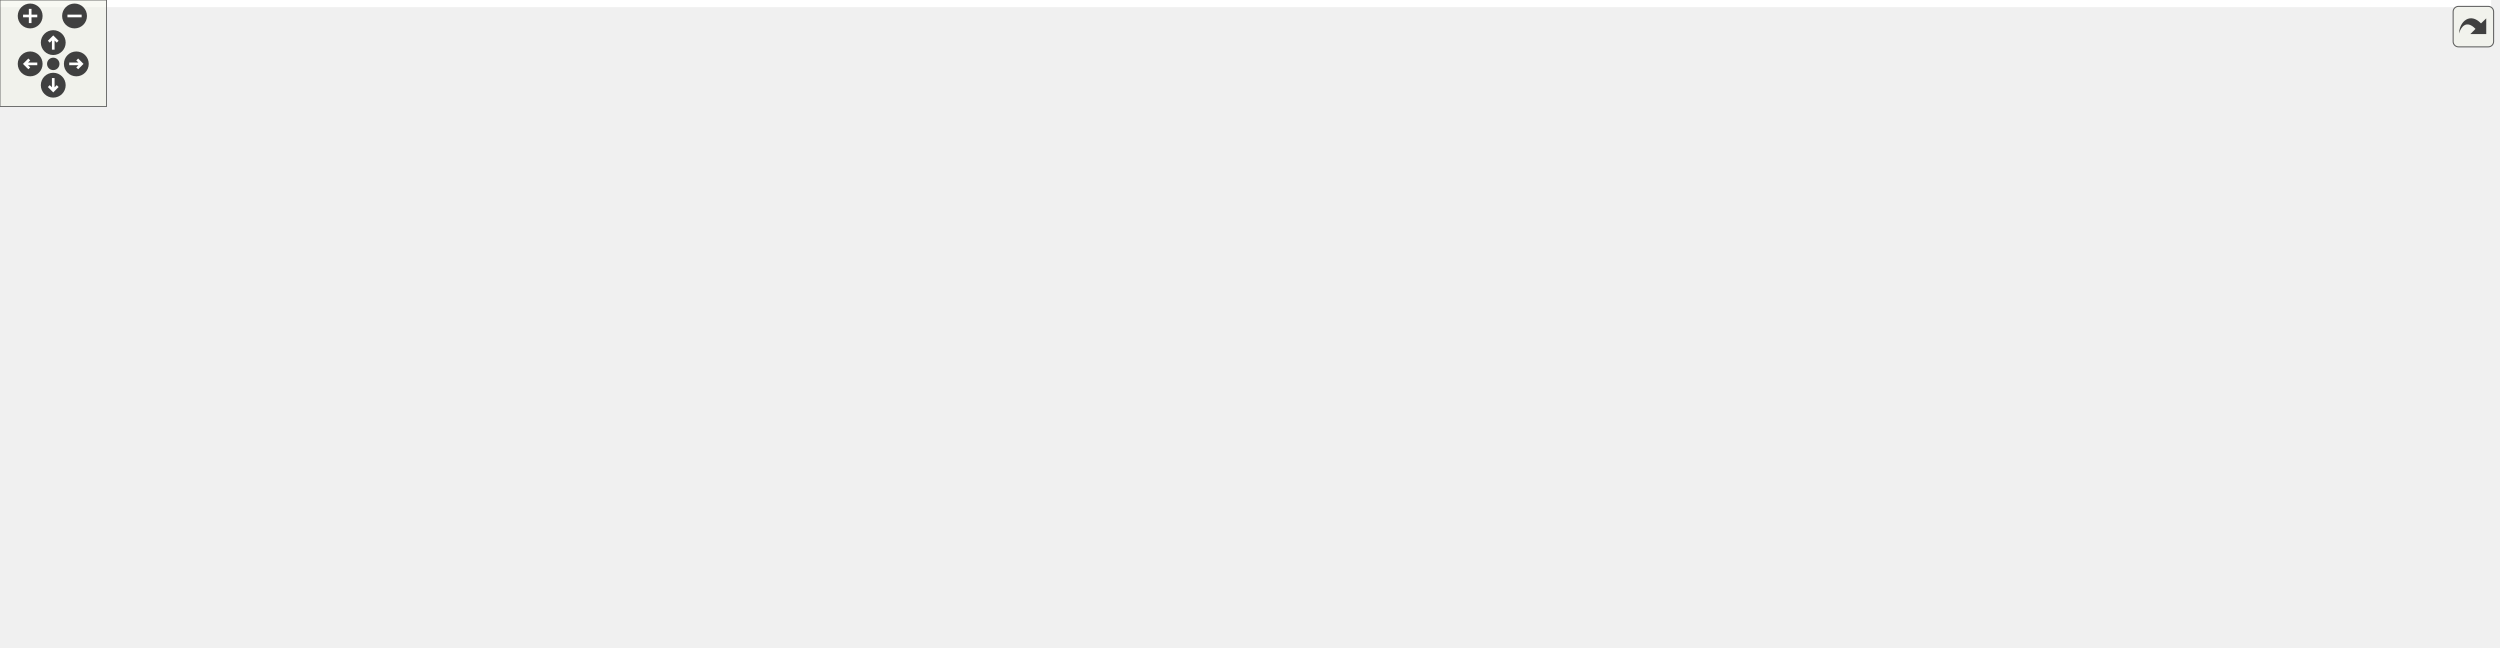
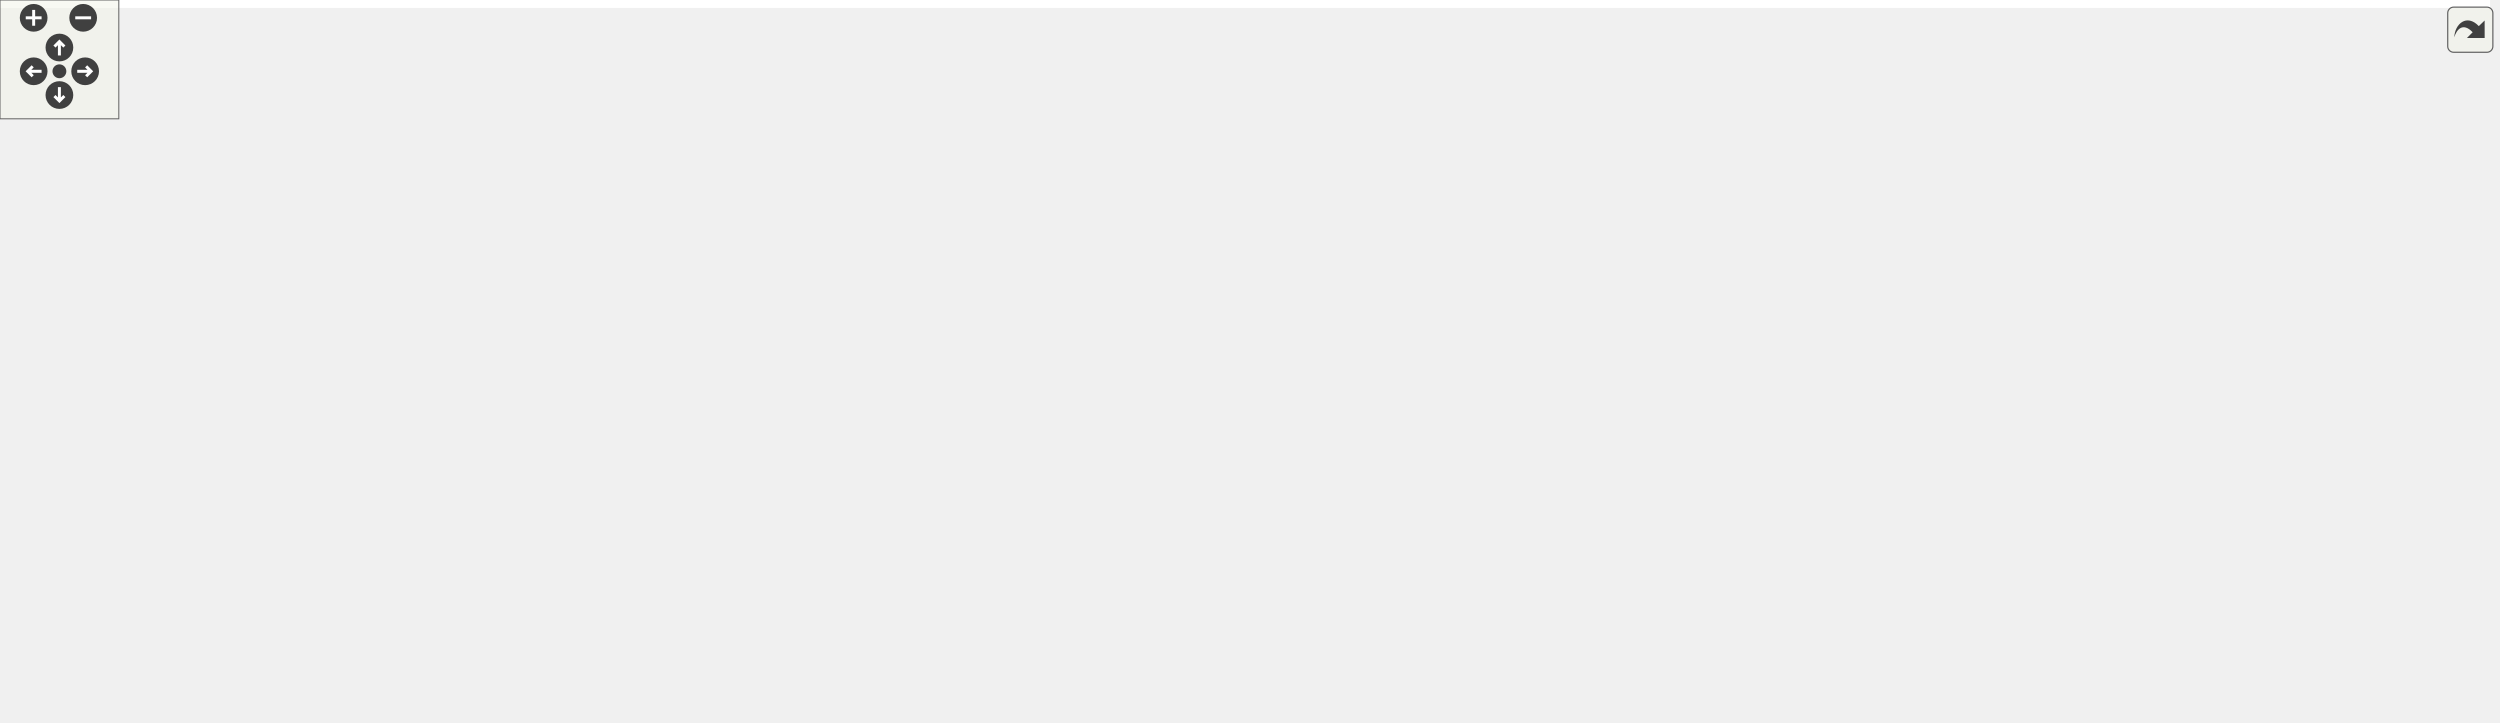
<svg xmlns="http://www.w3.org/2000/svg" xmlns:xlink="http://www.w3.org/1999/xlink" id="main" version="1.1" xml:space="preserve">
  <style type="text/css">
.edge:hover path { stroke: red; }
.edge:hover polygon { stroke: red; fill: red; }
</style>
  <defs>
    <circle id="rim" cx="0" cy="0" r="7" />
    <circle id="rim2" cx="0" cy="0" r="3.5" />
    <g id="zoomPlus">
      <use xlink:href="#rim" fill="#404040">
        <set attributeName="fill" to="#808080" begin="zoomplus.mouseover" end="zoomplus.mouseout" />
      </use>
      <path d="M-4,0h8M0,-4v8" fill="none" stroke="white" stroke-width="1.5" pointer-events="none" />
    </g>
    <g id="zoomMin">
      <use xlink:href="#rim" fill="#404040">
        <set attributeName="fill" to="#808080" begin="zoomminus.mouseover" end="zoomminus.mouseout" />
      </use>
      <path d="M-4,0h8" fill="none" stroke="white" stroke-width="1.5" pointer-events="none" />
    </g>
    <g id="dirArrow">
      <path fill="none" stroke="white" stroke-width="1.5" d="M0,-3.0v7 M-2.5,-0.5L0,-3.0L2.5,-0.5" />
    </g>
    <g id="resetDef">
      <use xlink:href="#rim2" fill="#404040">
        <set attributeName="fill" to="#808080" begin="reset.mouseover" end="reset.mouseout" />
      </use>
    </g>
  </defs>
  <svg id="graph" class="graph">
    <g id="viewport">
-       <polygon fill="white" stroke="transparent" points="-4,4 -4,-304 1403.5,-304 1403.5,4 -4,4" />
+       <polygon fill="white" stroke="transparent" points="-4,4 -4,-304 1257.5,-304 1257.5,4 -4,4" />
      <g id="node1" class="node">
        <g id="a_node1">
          <a xlink:title="This file contains the definition of the class Buttonwrapsizer that allows to select arbitrary unicod...">
-             <polygon fill="#bfbfbf" stroke="black" points="582,-280.5 582,-299.5 750,-299.5 750,-280.5 582,-280.5" />
-             <text text-anchor="middle" x="666" y="-287.5" font-family="Helvetica,sans-Serif" font-size="10.00">src/sidebars/ButtonWrapSizer.h</text>
+             <polygon fill="#bfbfbf" stroke="black" points="587.5,-280.5 587.5,-299.5 755.5,-299.5 755.5,-280.5 587.5,-280.5" />
+             <text text-anchor="middle" x="671.5" y="-287.5" font-family="Helvetica,sans-Serif" font-size="10.00">src/sidebars/ButtonWrapSizer.h</text>
          </a>
        </g>
      </g>
      <g id="node2" class="node">
        <g id="a_node2">
-           <a xlink:href="DrawSidebar_8h.html" target="_top" xlink:title="This file declares the class StatSidebar, that provides some statistics buttons.">
-             <polygon fill="white" stroke="black" points="227.5,-224.5 227.5,-243.5 376.5,-243.5 376.5,-224.5 227.5,-224.5" />
-             <text text-anchor="middle" x="302" y="-231.5" font-family="Helvetica,sans-Serif" font-size="10.00">src/sidebars/DrawSidebar.h</text>
+           <a xlink:href="ButtonWrapSizer_8cpp.html" target="_top" xlink:title="This file defines the class CharacterButton.">
+             <polygon fill="white" stroke="black" points="0,-224.5 0,-243.5 179,-243.5 179,-224.5 0,-224.5" />
+             <text text-anchor="middle" x="89.5" y="-231.5" font-family="Helvetica,sans-Serif" font-size="10.00">src/sidebars/ButtonWrapSizer.cpp</text>
          </a>
        </g>
      </g>
      <g id="edge1" class="edge">
-         <path fill="none" stroke="midnightblue" d="M598.03,-278.92C529.26,-268.71 424.13,-253.12 359.41,-243.52" />
-         <polygon fill="midnightblue" stroke="midnightblue" points="597.92,-282.44 608.32,-280.44 598.95,-275.51 597.92,-282.44" />
+         <path fill="none" stroke="midnightblue" d="M577.42,-280.27C467.56,-270.08 287.17,-253.34 179.22,-243.32" />
+         <polygon fill="midnightblue" stroke="midnightblue" points="577.21,-283.77 587.49,-281.21 577.86,-276.8 577.21,-283.77" />
+       </g>
+       <g id="node3" class="node">
+         <g id="a_node3">
+           <a xlink:href="FormatSidebar_8cpp.html" target="_top" xlink:title="This file defines the class FormatSidebar.">
+             <polygon fill="white" stroke="black" points="197,-224.5 197,-243.5 366,-243.5 366,-224.5 197,-224.5" />
+             <text text-anchor="middle" x="281.5" y="-231.5" font-family="Helvetica,sans-Serif" font-size="10.00">src/sidebars/FormatSidebar.cpp</text>
+           </a>
+         </g>
+       </g>
+       <g id="edge2" class="edge">
+         <path fill="none" stroke="midnightblue" d="M599.58,-279.04C525.92,-268.84 412.63,-253.16 343.01,-243.52" />
+         <polygon fill="midnightblue" stroke="midnightblue" points="599.32,-282.54 609.7,-280.44 600.28,-275.6 599.32,-282.54" />
      </g>
      <g id="node4" class="node">
        <g id="a_node4">
+           <a xlink:href="DrawSidebar_8h.html" target="_top" xlink:title="This file declares the class StatSidebar, that provides some statistics buttons.">
+             <polygon fill="white" stroke="black" points="384,-224.5 384,-243.5 533,-243.5 533,-224.5 384,-224.5" />
+             <text text-anchor="middle" x="458.5" y="-231.5" font-family="Helvetica,sans-Serif" font-size="10.00">src/sidebars/DrawSidebar.h</text>
+           </a>
+         </g>
+       </g>
+       <g id="edge3" class="edge">
+         <path fill="none" stroke="midnightblue" d="M627.95,-277.96C587.72,-267.76 528.8,-252.82 492.09,-243.52" />
+         <polygon fill="midnightblue" stroke="midnightblue" points="627.2,-281.38 637.75,-280.44 628.92,-274.59 627.2,-281.38" />
+       </g>
+       <g id="node6" class="node">
+         <g id="a_node6">
          <a xlink:href="wxMaximaFrame_8h.html" target="_top" xlink:title="This file declares the class wxMaximaFrame.">
-             <polygon fill="white" stroke="black" points="278,-168.5 278,-187.5 406,-187.5 406,-168.5 278,-168.5" />
-             <text text-anchor="middle" x="342" y="-175.5" font-family="Helvetica,sans-Serif" font-size="10.00">src/wxMaximaFrame.h</text>
+             <polygon fill="white" stroke="black" points="432.5,-168.5 432.5,-187.5 560.5,-187.5 560.5,-168.5 432.5,-168.5" />
+             <text text-anchor="middle" x="496.5" y="-175.5" font-family="Helvetica,sans-Serif" font-size="10.00">src/wxMaximaFrame.h</text>
          </a>
        </g>
      </g>
      <g id="edge32" class="edge">
-         <path fill="none" stroke="midnightblue" d="M571.88,-282.44C525.42,-276.54 469.51,-265.31 423,-244 392.51,-230.03 363.57,-202.05 350.02,-187.79" />
-         <polygon fill="midnightblue" stroke="midnightblue" points="571.6,-285.93 581.94,-283.66 572.44,-278.98 571.6,-285.93" />
+         <path fill="none" stroke="midnightblue" d="M642.11,-276.28C623.89,-267.96 600.26,-256.36 580.5,-244 552.05,-226.2 521.59,-200.86 506.37,-187.69" />
+         <polygon fill="midnightblue" stroke="midnightblue" points="640.81,-279.53 651.36,-280.44 643.68,-273.15 640.81,-279.53" />
+       </g>
+       <g id="node13" class="node">
+         <g id="a_node13">
+           <a xlink:href="GreekSidebar_8cpp.html" target="_top" xlink:title="This file defines the class GreekSidebar.">
+             <polygon fill="white" stroke="black" points="700.5,-112.5 700.5,-131.5 864.5,-131.5 864.5,-112.5 700.5,-112.5" />
+             <text text-anchor="middle" x="782.5" y="-119.5" font-family="Helvetica,sans-Serif" font-size="10.00">src/sidebars/GreekSidebar.cpp</text>
+           </a>
+         </g>
+       </g>
+       <g id="edge24" class="edge">
+         <path fill="none" stroke="midnightblue" d="M716.36,-276.92C733.66,-270.04 752.01,-259.57 763.5,-244 789.26,-209.1 786.03,-152.98 783.66,-131.63" />
+         <polygon fill="midnightblue" stroke="midnightblue" points="715.09,-273.66 706.9,-280.39 717.5,-280.23 715.09,-273.66" />
+       </g>
+       <g id="node17" class="node">
+         <g id="a_node17">
+           <a xlink:href="GreekSidebar_8h.html" target="_top" xlink:title="This file declares the class wxMaximaFrame.">
+             <polygon fill="white" stroke="black" points="810.5,-168.5 810.5,-187.5 962.5,-187.5 962.5,-168.5 810.5,-168.5" />
+             <text text-anchor="middle" x="886.5" y="-175.5" font-family="Helvetica,sans-Serif" font-size="10.00">src/sidebars/GreekSidebar.h</text>
+           </a>
+         </g>
+       </g>
+       <g id="edge21" class="edge">
+         <path fill="none" stroke="midnightblue" d="M712.46,-277.45C737.48,-269.62 769.7,-258.14 796.5,-244 827.87,-227.45 860.64,-201.11 876.59,-187.61" />
+         <polygon fill="midnightblue" stroke="midnightblue" points="711.11,-274.2 702.57,-280.47 713.15,-280.9 711.11,-274.2" />
+       </g>
+       <g id="node18" class="node">
+         <g id="a_node18">
+           <a xlink:href="StatSidebar_8cpp.html" target="_top" xlink:title="This file defines the class StatSidebar.">
+             <polygon fill="white" stroke="black" points="1099.5,-224.5 1099.5,-243.5 1253.5,-243.5 1253.5,-224.5 1099.5,-224.5" />
+             <text text-anchor="middle" x="1176.5" y="-231.5" font-family="Helvetica,sans-Serif" font-size="10.00">src/sidebars/StatSidebar.cpp</text>
+           </a>
+         </g>
+       </g>
+       <g id="edge25" class="edge">
+         <path fill="none" stroke="midnightblue" d="M761.23,-279.4C857.33,-269.13 1008.25,-252.99 1099.25,-243.26" />
+         <polygon fill="midnightblue" stroke="midnightblue" points="760.81,-275.93 751.24,-280.47 761.56,-282.89 760.81,-275.93" />
+       </g>
+       <g id="node19" class="node">
+         <g id="a_node19">
+           <a xlink:href="MathSidebar_8h.html" target="_top" xlink:title="This file declares the class wxMaximaFrame.">
+             <polygon fill="white" stroke="black" points="933.5,-224.5 933.5,-243.5 1081.5,-243.5 1081.5,-224.5 933.5,-224.5" />
+             <text text-anchor="middle" x="1007.5" y="-231.5" font-family="Helvetica,sans-Serif" font-size="10.00">src/sidebars/MathSidebar.h</text>
+           </a>
+         </g>
+       </g>
+       <g id="edge26" class="edge">
+         <path fill="none" stroke="midnightblue" d="M734.63,-278.85C798.12,-268.65 894.89,-253.1 954.51,-243.52" />
+         <polygon fill="midnightblue" stroke="midnightblue" points="734.06,-275.4 724.74,-280.44 735.17,-282.31 734.06,-275.4" />
+       </g>
+       <g id="node21" class="node">
+         <g id="a_node21">
+           <a xlink:href="SymbolsSidebar_8h.html" target="_top" xlink:title="This file declares the class wxMaximaFrame.">
+             <polygon fill="white" stroke="black" points="589,-224.5 589,-243.5 754,-243.5 754,-224.5 589,-224.5" />
+             <text text-anchor="middle" x="671.5" y="-231.5" font-family="Helvetica,sans-Serif" font-size="10.00">src/sidebars/SymbolsSidebar.h</text>
+           </a>
+         </g>
+       </g>
+       <g id="edge29" class="edge">
+         <path fill="none" stroke="midnightblue" d="M671.5,-269.8C671.5,-260.91 671.5,-250.78 671.5,-243.75" />
+         <polygon fill="midnightblue" stroke="midnightblue" points="668,-270.08 671.5,-280.08 675,-270.08 668,-270.08" />
+       </g>
+       <g id="node5" class="node">
+         <g id="a_node5">
+           <a xlink:href="DrawSidebar_8cpp.html" target="_top" xlink:title="This file defines the class StatSidebar.">
+             <polygon fill="white" stroke="black" points="254.5,-168.5 254.5,-187.5 414.5,-187.5 414.5,-168.5 254.5,-168.5" />
+             <text text-anchor="middle" x="334.5" y="-175.5" font-family="Helvetica,sans-Serif" font-size="10.00">src/sidebars/DrawSidebar.cpp</text>
+           </a>
+         </g>
+       </g>
+       <g id="edge4" class="edge">
+         <path fill="none" stroke="midnightblue" d="M429.49,-220.37C406.27,-210.26 374.34,-196.35 354.06,-187.52" />
+         <polygon fill="midnightblue" stroke="midnightblue" points="428.29,-223.66 438.85,-224.44 431.08,-217.24 428.29,-223.66" />
+       </g>
+       <g id="edge5" class="edge">
+         <path fill="none" stroke="midnightblue" d="M470.56,-215.86C477.14,-206.5 485.01,-195.33 490.34,-187.75" />
+         <polygon fill="midnightblue" stroke="midnightblue" points="467.67,-213.89 464.77,-224.08 473.39,-217.92 467.67,-213.89" />
+       </g>
+       <g id="node7" class="node">
+         <g id="a_node7">
+           <a xlink:href="AutocompletePopup_8cpp.html" target="_top" xlink:title="This file defines the class AutocompletePopup.">
+             <polygon fill="white" stroke="black" points="530.5,-112.5 530.5,-131.5 682.5,-131.5 682.5,-112.5 530.5,-112.5" />
+             <text text-anchor="middle" x="606.5" y="-119.5" font-family="Helvetica,sans-Serif" font-size="10.00">src/AutocompletePopup.cpp</text>
+           </a>
+         </g>
+       </g>
+       <g id="edge6" class="edge">
+         <path fill="none" stroke="midnightblue" d="M523.26,-163.86C543.66,-153.85 571.17,-140.35 588.87,-131.65" />
+         <polygon fill="midnightblue" stroke="midnightblue" points="521.61,-160.78 514.17,-168.32 524.69,-167.06 521.61,-160.78" />
+       </g>
+       <g id="node8" class="node">
+         <g id="a_node8">
+           <a xlink:href="EditorCell_8cpp.html" target="_top" xlink:title="This file defines the class EditorCell.">
+             <polygon fill="white" stroke="black" points="177,-56.5 177,-75.5 304,-75.5 304,-56.5 177,-56.5" />
+             <text text-anchor="middle" x="240.5" y="-63.5" font-family="Helvetica,sans-Serif" font-size="10.00">src/cells/EditorCell.cpp</text>
+           </a>
+         </g>
+       </g>
+       <g id="edge7" class="edge">
+         <path fill="none" stroke="midnightblue" d="M453.08,-165.82C424.51,-157.84 386.61,-146.05 354.5,-132 316.1,-115.19 274.01,-88.97 253.37,-75.54" />
+         <polygon fill="midnightblue" stroke="midnightblue" points="452.21,-169.21 462.78,-168.48 454.06,-162.46 452.21,-169.21" />
+       </g>
+       <g id="node9" class="node">
+         <g id="a_node9">
+           <a xlink:href="main_8h.html" target="_top" xlink:title="This file declares the class wxMaxima that contains most of the program's logic.">
+             <polygon fill="white" stroke="black" points="322.5,-56.5 322.5,-75.5 390.5,-75.5 390.5,-56.5 322.5,-56.5" />
+             <text text-anchor="middle" x="356.5" y="-63.5" font-family="Helvetica,sans-Serif" font-size="10.00">src/main.h</text>
+           </a>
+         </g>
+       </g>
+       <g id="edge8" class="edge">
+         <path fill="none" stroke="midnightblue" d="M422.51,-165.68C401.98,-159.06 381.51,-148.58 367.5,-132 353.91,-115.91 354.17,-89.37 355.4,-75.71" />
+         <polygon fill="midnightblue" stroke="midnightblue" points="421.66,-169.08 432.25,-168.54 423.64,-162.36 421.66,-169.08" />
+       </g>
+       <g id="edge12" class="edge">
+         <path fill="none" stroke="midnightblue" d="M551.91,-166.54C605.97,-156.33 687.17,-141 737.39,-131.52" />
+         <polygon fill="midnightblue" stroke="midnightblue" points="550.99,-163.15 541.82,-168.44 552.29,-170.03 550.99,-163.15" />
+       </g>
+       <g id="node14" class="node">
+         <g id="a_node14">
+           <a xlink:href="Worksheet_8cpp.html" target="_top" xlink:title="This file defines the class Worksheet.">
+             <polygon fill="white" stroke="black" points="484.5,-56.5 484.5,-75.5 590.5,-75.5 590.5,-56.5 484.5,-56.5" />
+             <text text-anchor="middle" x="537.5" y="-63.5" font-family="Helvetica,sans-Serif" font-size="10.00">src/Worksheet.cpp</text>
+           </a>
+         </g>
+       </g>
+       <g id="edge13" class="edge">
+         <path fill="none" stroke="midnightblue" d="M503.21,-159C512.16,-135 527.63,-93.47 534.3,-75.59" />
+         <polygon fill="midnightblue" stroke="midnightblue" points="499.93,-157.78 499.72,-168.37 506.49,-160.22 499.93,-157.78" />
+       </g>
+       <g id="node15" class="node">
+         <g id="a_node15">
+           <a xlink:href="wxMaxima_8h.html" target="_top" xlink:title="This file declares the class wxMaxima that contains most of the program's logic.">
+             <polygon fill="white" stroke="black" points="377,-112.5 377,-131.5 474,-131.5 474,-112.5 377,-112.5" />
+             <text text-anchor="middle" x="425.5" y="-119.5" font-family="Helvetica,sans-Serif" font-size="10.00">src/wxMaxima.h</text>
+           </a>
+         </g>
+       </g>
+       <g id="edge14" class="edge">
+         <path fill="none" stroke="midnightblue" d="M476.91,-162.1C464.13,-152.38 447.89,-140.03 437.11,-131.83" />
+         <polygon fill="midnightblue" stroke="midnightblue" points="475.01,-165.06 485.09,-168.32 479.25,-159.48 475.01,-165.06" />
+       </g>
+       <g id="node16" class="node">
+         <g id="a_node16">
+           <a xlink:href="wxMaximaFrame_8cpp.html" target="_top" xlink:title="This file defines the class wxMaximaFrame.">
+             <polygon fill="white" stroke="black" points="883,-112.5 883,-131.5 1022,-131.5 1022,-112.5 883,-112.5" />
+             <text text-anchor="middle" x="952.5" y="-119.5" font-family="Helvetica,sans-Serif" font-size="10.00">src/wxMaximaFrame.cpp</text>
+           </a>
+         </g>
+       </g>
+       <g id="edge20" class="edge">
+         <path fill="none" stroke="midnightblue" d="M570.67,-167.86C686.17,-153.98 808.37,-139.71 882.95,-131.05" />
+         <polygon fill="midnightblue" stroke="midnightblue" points="570.1,-164.41 560.59,-169.08 570.94,-171.36 570.1,-164.41" />
+       </g>
+       <g id="node10" class="node">
+         <g id="a_node10">
+           <a xlink:href="main_8cpp.html" target="_top" xlink:title="The file that defines the starting point of the program.">
+             <polygon fill="white" stroke="black" points="429,-0.5 429,-19.5 508,-19.5 508,-0.5 429,-0.5" />
+             <text text-anchor="middle" x="468.5" y="-7.5" font-family="Helvetica,sans-Serif" font-size="10.00">src/main.cpp</text>
+           </a>
+         </g>
+       </g>
+       <g id="edge9" class="edge">
+         <path fill="none" stroke="midnightblue" d="M383.75,-51.86C404.52,-41.85 432.52,-28.35 450.55,-19.65" />
+         <polygon fill="midnightblue" stroke="midnightblue" points="381.98,-48.83 374.49,-56.32 385.02,-55.13 381.98,-48.83" />
      </g>
      <g id="node11" class="node">
        <g id="a_node11">
-           <a xlink:href="GreekSidebar_8cpp.html" target="_top" xlink:title="This file defines the class GreekSidebar.">
-             <polygon fill="white" stroke="black" points="546,-112.5 546,-131.5 710,-131.5 710,-112.5 546,-112.5" />
-             <text text-anchor="middle" x="628" y="-119.5" font-family="Helvetica,sans-Serif" font-size="10.00">src/sidebars/GreekSidebar.cpp</text>
-           </a>
-         </g>
+           <a xlink:href="MaximaManual_8cpp.html" target="_top" xlink:title="This file defines the class MaximaManual.">
+             <polygon fill="white" stroke="black" points="154.5,-0.5 154.5,-19.5 284.5,-19.5 284.5,-0.5 154.5,-0.5" />
+             <text text-anchor="middle" x="219.5" y="-7.5" font-family="Helvetica,sans-Serif" font-size="10.00">src/MaximaManual.cpp</text>
+           </a>
+         </g>
+       </g>
+       <g id="edge10" class="edge">
+         <path fill="none" stroke="midnightblue" d="M325.48,-52.77C299.74,-42.63 263.81,-28.47 241.11,-19.52" />
+         <polygon fill="midnightblue" stroke="midnightblue" points="324.21,-56.03 334.79,-56.44 326.77,-49.52 324.21,-56.03" />
+       </g>
+       <g id="node12" class="node">
+         <g id="a_node12">
+           <a xlink:href="wxMaxima_8cpp.html" target="_top" xlink:title="This file defines the contents of the class wxMaxima that contains most of the program's logic.">
+             <polygon fill="white" stroke="black" points="302.5,-0.5 302.5,-19.5 410.5,-19.5 410.5,-0.5 302.5,-0.5" />
+             <text text-anchor="middle" x="356.5" y="-7.5" font-family="Helvetica,sans-Serif" font-size="10.00">src/wxMaxima.cpp</text>
+           </a>
+         </g>
+       </g>
+       <g id="edge11" class="edge">
+         <path fill="none" stroke="midnightblue" d="M356.5,-45.8C356.5,-36.91 356.5,-26.78 356.5,-19.75" />
+         <polygon fill="midnightblue" stroke="midnightblue" points="353,-46.08 356.5,-56.08 360,-46.08 353,-46.08" />
+       </g>
+       <g id="edge15" class="edge">
+         <path fill="none" stroke="midnightblue" d="M386.33,-109.57C351.43,-99.38 301.15,-84.7 269.68,-75.52" />
+         <polygon fill="midnightblue" stroke="midnightblue" points="385.61,-113 396.19,-112.44 387.57,-106.28 385.61,-113" />
+       </g>
+       <g id="edge16" class="edge">
+         <path fill="none" stroke="midnightblue" d="M406.46,-106.1C394.04,-96.38 378.26,-84.03 367.79,-75.83" />
+         <polygon fill="midnightblue" stroke="midnightblue" points="404.38,-108.92 414.41,-112.32 408.7,-103.4 404.38,-108.92" />
+       </g>
+       <g id="edge17" class="edge">
+         <path fill="none" stroke="midnightblue" d="M432.54,-103C441.92,-79 458.15,-37.47 465.14,-19.59" />
+         <polygon fill="midnightblue" stroke="midnightblue" points="429.26,-101.78 428.87,-112.37 435.77,-104.33 429.26,-101.78" />
+       </g>
+       <g id="edge19" class="edge">
+         <path fill="none" stroke="midnightblue" d="M420.18,-102.45C415.82,-88.93 408.84,-70.52 399.5,-56 390.38,-41.82 376.41,-28.21 366.88,-19.75" />
+         <polygon fill="midnightblue" stroke="midnightblue" points="416.85,-103.54 423.12,-112.08 423.55,-101.49 416.85,-103.54" />
+       </g>
+       <g id="edge18" class="edge">
+         <path fill="none" stroke="midnightblue" d="M452.75,-107.86C473.52,-97.85 501.52,-84.35 519.55,-75.65" />
+         <polygon fill="midnightblue" stroke="midnightblue" points="450.98,-104.83 443.49,-112.32 454.02,-111.13 450.98,-104.83" />
+       </g>
+       <g id="edge22" class="edge">
+         <path fill="none" stroke="midnightblue" d="M860.67,-163.59C841.44,-153.61 815.76,-140.27 799.17,-131.65" />
+         <polygon fill="midnightblue" stroke="midnightblue" points="859.3,-166.82 869.79,-168.32 862.53,-160.61 859.3,-166.82" />
      </g>
      <g id="edge23" class="edge">
-         <path fill="none" stroke="midnightblue" d="M661.63,-269.93C653.39,-233.92 635.84,-157.23 629.96,-131.57" />
-         <polygon fill="midnightblue" stroke="midnightblue" points="658.31,-271.11 663.96,-280.08 665.14,-269.55 658.31,-271.11" />
-       </g>
-       <g id="node15" class="node">
-         <g id="a_node15">
-           <a xlink:href="ButtonWrapSizer_8cpp.html" target="_top" xlink:title="This file defines the class CharacterButton.">
-             <polygon fill="white" stroke="black" points="860.5,-224.5 860.5,-243.5 1039.5,-243.5 1039.5,-224.5 860.5,-224.5" />
-             <text text-anchor="middle" x="950" y="-231.5" font-family="Helvetica,sans-Serif" font-size="10.00">src/sidebars/ButtonWrapSizer.cpp</text>
-           </a>
-         </g>
-       </g>
-       <g id="edge19" class="edge">
-         <path fill="none" stroke="midnightblue" d="M721.03,-278.54C774.7,-268.33 855.34,-253 905.21,-243.52" />
-         <polygon fill="midnightblue" stroke="midnightblue" points="720.17,-275.14 711,-280.44 721.48,-282.01 720.17,-275.14" />
-       </g>
-       <g id="node16" class="node">
-         <g id="a_node16">
-           <a xlink:href="GreekSidebar_8h.html" target="_top" xlink:title="This file declares the class wxMaximaFrame.">
-             <polygon fill="white" stroke="black" points="656,-168.5 656,-187.5 808,-187.5 808,-168.5 656,-168.5" />
-             <text text-anchor="middle" x="732" y="-175.5" font-family="Helvetica,sans-Serif" font-size="10.00">src/sidebars/GreekSidebar.h</text>
-           </a>
-         </g>
-       </g>
-       <g id="edge20" class="edge">
-         <path fill="none" stroke="midnightblue" d="M668.78,-270.35C671.42,-256.76 676.32,-238.29 685,-224 694.03,-209.13 709.2,-195.87 719.86,-187.66" />
-         <polygon fill="midnightblue" stroke="midnightblue" points="665.29,-269.98 667.06,-280.43 672.19,-271.16 665.29,-269.98" />
-       </g>
-       <g id="node17" class="node">
-         <g id="a_node17">
-           <a xlink:href="MathSidebar_8h.html" target="_top" xlink:title="This file declares the class wxMaximaFrame.">
-             <polygon fill="white" stroke="black" points="694,-224.5 694,-243.5 842,-243.5 842,-224.5 694,-224.5" />
-             <text text-anchor="middle" x="768" y="-231.5" font-family="Helvetica,sans-Serif" font-size="10.00">src/sidebars/MathSidebar.h</text>
-           </a>
-         </g>
-       </g>
-       <g id="edge24" class="edge">
-         <path fill="none" stroke="midnightblue" d="M691.33,-275.59C710.19,-265.61 735.38,-252.27 751.65,-243.65" />
-         <polygon fill="midnightblue" stroke="midnightblue" points="689.59,-272.55 682.39,-280.32 692.86,-278.74 689.59,-272.55" />
-       </g>
-       <g id="node19" class="node">
-         <g id="a_node19">
-           <a xlink:href="StatSidebar_8cpp.html" target="_top" xlink:title="This file defines the class StatSidebar.">
-             <polygon fill="white" stroke="black" points="1058,-224.5 1058,-243.5 1212,-243.5 1212,-224.5 1058,-224.5" />
-             <text text-anchor="middle" x="1135" y="-231.5" font-family="Helvetica,sans-Serif" font-size="10.00">src/sidebars/StatSidebar.cpp</text>
-           </a>
-         </g>
-       </g>
-       <g id="edge27" class="edge">
-         <path fill="none" stroke="midnightblue" d="M750.06,-279.32C838.53,-269.14 976.44,-253.26 1060.95,-243.53" />
-         <polygon fill="midnightblue" stroke="midnightblue" points="749.59,-275.85 740.06,-280.47 750.39,-282.81 749.59,-275.85" />
+         <path fill="none" stroke="midnightblue" d="M905.05,-161.82C916.88,-152.15 931.79,-139.95 941.7,-131.83" />
+         <polygon fill="midnightblue" stroke="midnightblue" points="902.63,-159.28 897.1,-168.32 907.06,-164.7 902.63,-159.28" />
+       </g>
+       <g id="edge28" class="edge">
+         <path fill="none" stroke="midnightblue" d="M1087.26,-222.49C1131.14,-213.31 1172.44,-196.77 1149.5,-168 1133.59,-148.04 1072.13,-136.24 1022.03,-129.76" />
+         <polygon fill="midnightblue" stroke="midnightblue" points="1086.43,-219.09 1077.29,-224.45 1087.78,-225.96 1086.43,-219.09" />
      </g>
      <g id="node20" class="node">
        <g id="a_node20">
-           <a xlink:href="SymbolsSidebar_8h.html" target="_top" xlink:title="This file declares the class wxMaximaFrame.">
-             <polygon fill="white" stroke="black" points="432.5,-224.5 432.5,-243.5 597.5,-243.5 597.5,-224.5 432.5,-224.5" />
-             <text text-anchor="middle" x="515" y="-231.5" font-family="Helvetica,sans-Serif" font-size="10.00">src/sidebars/SymbolsSidebar.h</text>
-           </a>
-         </g>
-       </g>
-       <g id="edge28" class="edge">
-         <path fill="none" stroke="midnightblue" d="M632.55,-277.04C604.14,-266.88 564.06,-252.55 538.81,-243.52" />
-         <polygon fill="midnightblue" stroke="midnightblue" points="631.48,-280.37 642.07,-280.44 633.84,-273.78 631.48,-280.37" />
+           <a xlink:href="MathSidebar_8cpp.html" target="_top" xlink:title="This file defines the class SymbolsSidebar.">
+             <polygon fill="white" stroke="black" points="981,-168.5 981,-187.5 1140,-187.5 1140,-168.5 981,-168.5" />
+             <text text-anchor="middle" x="1060.5" y="-175.5" font-family="Helvetica,sans-Serif" font-size="10.00">src/sidebars/MathSidebar.cpp</text>
+           </a>
+         </g>
+       </g>
+       <g id="edge27" class="edge">
+         <path fill="none" stroke="midnightblue" d="M1023.48,-216.72C1032.82,-207.2 1044.25,-195.56 1051.91,-187.75" />
+         <polygon fill="midnightblue" stroke="midnightblue" points="1020.76,-214.49 1016.25,-224.08 1025.75,-219.4 1020.76,-214.49" />
+       </g>
+       <g id="edge31" class="edge">
+         <path fill="none" stroke="midnightblue" d="M634.03,-221.44C601.03,-211.26 553.74,-196.66 524.1,-187.52" />
+         <polygon fill="midnightblue" stroke="midnightblue" points="633.18,-224.84 643.77,-224.44 635.25,-218.15 633.18,-224.84" />
      </g>
      <g id="node22" class="node">
        <g id="a_node22">
-           <a xlink:href="FormatSidebar_8cpp.html" target="_top" xlink:title="This file defines the class FormatSidebar.">
-             <polygon fill="white" stroke="black" points="1230.5,-224.5 1230.5,-243.5 1399.5,-243.5 1399.5,-224.5 1230.5,-224.5" />
-             <text text-anchor="middle" x="1315" y="-231.5" font-family="Helvetica,sans-Serif" font-size="10.00">src/sidebars/FormatSidebar.cpp</text>
-           </a>
-         </g>
-       </g>
-       <g id="edge31" class="edge">
-         <path fill="none" stroke="midnightblue" d="M760.3,-281.77C870.75,-273.21 1059.22,-258.3 1221,-244 1224.1,-243.73 1227.26,-243.44 1230.45,-243.15" />
-         <polygon fill="midnightblue" stroke="midnightblue" points="759.88,-278.3 750.18,-282.56 760.43,-285.27 759.88,-278.3" />
-       </g>
-       <g id="node3" class="node">
-         <g id="a_node3">
-           <a xlink:href="DrawSidebar_8cpp.html" target="_top" xlink:title="This file defines the class StatSidebar.">
-             <polygon fill="white" stroke="black" points="100,-168.5 100,-187.5 260,-187.5 260,-168.5 100,-168.5" />
-             <text text-anchor="middle" x="180" y="-175.5" font-family="Helvetica,sans-Serif" font-size="10.00">src/sidebars/DrawSidebar.cpp</text>
-           </a>
-         </g>
-       </g>
-       <g id="edge2" class="edge">
-         <path fill="none" stroke="midnightblue" d="M273.46,-220.37C250.61,-210.26 219.19,-196.35 199.24,-187.52" />
-         <polygon fill="midnightblue" stroke="midnightblue" points="272.11,-223.6 282.67,-224.44 274.94,-217.2 272.11,-223.6" />
-       </g>
-       <g id="edge3" class="edge">
-         <path fill="none" stroke="midnightblue" d="M314.7,-215.86C321.63,-206.5 329.91,-195.33 335.52,-187.75" />
-         <polygon fill="midnightblue" stroke="midnightblue" points="311.75,-213.96 308.61,-224.08 317.37,-218.13 311.75,-213.96" />
-       </g>
-       <g id="node5" class="node">
-         <g id="a_node5">
-           <a xlink:href="AutocompletePopup_8cpp.html" target="_top" xlink:title="This file defines the class AutocompletePopup.">
-             <polygon fill="white" stroke="black" points="376,-112.5 376,-131.5 528,-131.5 528,-112.5 376,-112.5" />
-             <text text-anchor="middle" x="452" y="-119.5" font-family="Helvetica,sans-Serif" font-size="10.00">src/AutocompletePopup.cpp</text>
-           </a>
-         </g>
-       </g>
-       <g id="edge4" class="edge">
-         <path fill="none" stroke="midnightblue" d="M368.76,-163.86C389.16,-153.85 416.67,-140.35 434.37,-131.65" />
-         <polygon fill="midnightblue" stroke="midnightblue" points="367.11,-160.78 359.67,-168.32 370.19,-167.06 367.11,-160.78" />
-       </g>
-       <g id="node6" class="node">
-         <g id="a_node6">
-           <a xlink:href="EditorCell_8cpp.html" target="_top" xlink:title="This file defines the class EditorCell.">
-             <polygon fill="white" stroke="black" points="22.5,-56.5 22.5,-75.5 149.5,-75.5 149.5,-56.5 22.5,-56.5" />
-             <text text-anchor="middle" x="86" y="-63.5" font-family="Helvetica,sans-Serif" font-size="10.00">src/cells/EditorCell.cpp</text>
-           </a>
-         </g>
-       </g>
-       <g id="edge5" class="edge">
-         <path fill="none" stroke="midnightblue" d="M298.58,-165.82C270.01,-157.84 232.11,-146.05 200,-132 161.6,-115.19 119.51,-88.97 98.87,-75.54" />
-         <polygon fill="midnightblue" stroke="midnightblue" points="297.71,-169.21 308.28,-168.48 299.56,-162.46 297.71,-169.21" />
-       </g>
-       <g id="node7" class="node">
-         <g id="a_node7">
-           <a xlink:href="main_8h.html" target="_top" xlink:title="This file declares the class wxMaxima that contains most of the program's logic.">
-             <polygon fill="white" stroke="black" points="168,-56.5 168,-75.5 236,-75.5 236,-56.5 168,-56.5" />
-             <text text-anchor="middle" x="202" y="-63.5" font-family="Helvetica,sans-Serif" font-size="10.00">src/main.h</text>
-           </a>
-         </g>
-       </g>
-       <g id="edge6" class="edge">
-         <path fill="none" stroke="midnightblue" d="M268.01,-165.68C247.48,-159.06 227.01,-148.58 213,-132 199.41,-115.91 199.67,-89.37 200.9,-75.71" />
-         <polygon fill="midnightblue" stroke="midnightblue" points="267.16,-169.08 277.75,-168.54 269.14,-162.36 267.16,-169.08" />
-       </g>
-       <g id="edge10" class="edge">
-         <path fill="none" stroke="midnightblue" d="M397.41,-166.54C451.47,-156.33 532.67,-141 582.89,-131.52" />
-         <polygon fill="midnightblue" stroke="midnightblue" points="396.49,-163.15 387.32,-168.44 397.79,-170.03 396.49,-163.15" />
-       </g>
-       <g id="node12" class="node">
-         <g id="a_node12">
-           <a xlink:href="wxMaxima_8h.html" target="_top" xlink:title="This file declares the class wxMaxima that contains most of the program's logic.">
-             <polygon fill="white" stroke="black" points="222.5,-112.5 222.5,-131.5 319.5,-131.5 319.5,-112.5 222.5,-112.5" />
-             <text text-anchor="middle" x="271" y="-119.5" font-family="Helvetica,sans-Serif" font-size="10.00">src/wxMaxima.h</text>
-           </a>
-         </g>
-       </g>
-       <g id="edge11" class="edge">
-         <path fill="none" stroke="midnightblue" d="M322.41,-162.1C309.63,-152.38 293.39,-140.03 282.61,-131.83" />
-         <polygon fill="midnightblue" stroke="midnightblue" points="320.51,-165.06 330.59,-168.32 324.75,-159.48 320.51,-165.06" />
-       </g>
-       <g id="node13" class="node">
-         <g id="a_node13">
-           <a xlink:href="Worksheet_8cpp.html" target="_top" xlink:title="This file defines the class Worksheet.">
-             <polygon fill="white" stroke="black" points="330,-56.5 330,-75.5 436,-75.5 436,-56.5 330,-56.5" />
-             <text text-anchor="middle" x="383" y="-63.5" font-family="Helvetica,sans-Serif" font-size="10.00">src/Worksheet.cpp</text>
-           </a>
-         </g>
-       </g>
-       <g id="edge17" class="edge">
-         <path fill="none" stroke="midnightblue" d="M348.71,-159C357.66,-135 373.13,-93.47 379.8,-75.59" />
-         <polygon fill="midnightblue" stroke="midnightblue" points="345.43,-157.78 345.22,-168.37 351.99,-160.22 345.43,-157.78" />
-       </g>
-       <g id="node14" class="node">
-         <g id="a_node14">
-           <a xlink:href="wxMaximaFrame_8cpp.html" target="_top" xlink:title="This file defines the class wxMaximaFrame.">
-             <polygon fill="white" stroke="black" points="728.5,-112.5 728.5,-131.5 867.5,-131.5 867.5,-112.5 728.5,-112.5" />
-             <text text-anchor="middle" x="798" y="-119.5" font-family="Helvetica,sans-Serif" font-size="10.00">src/wxMaximaFrame.cpp</text>
-           </a>
-         </g>
-       </g>
-       <g id="edge18" class="edge">
-         <path fill="none" stroke="midnightblue" d="M416.17,-167.86C531.67,-153.98 653.87,-139.71 728.45,-131.05" />
-         <polygon fill="midnightblue" stroke="midnightblue" points="415.6,-164.41 406.09,-169.08 416.44,-171.36 415.6,-164.41" />
-       </g>
-       <g id="node8" class="node">
-         <g id="a_node8">
-           <a xlink:href="main_8cpp.html" target="_top" xlink:title="The file that defines the starting point of the program.">
-             <polygon fill="white" stroke="black" points="274.5,-0.5 274.5,-19.5 353.5,-19.5 353.5,-0.5 274.5,-0.5" />
-             <text text-anchor="middle" x="314" y="-7.5" font-family="Helvetica,sans-Serif" font-size="10.00">src/main.cpp</text>
-           </a>
-         </g>
-       </g>
-       <g id="edge7" class="edge">
-         <path fill="none" stroke="midnightblue" d="M229.25,-51.86C250.02,-41.85 278.02,-28.35 296.05,-19.65" />
-         <polygon fill="midnightblue" stroke="midnightblue" points="227.48,-48.83 219.99,-56.32 230.52,-55.13 227.48,-48.83" />
-       </g>
-       <g id="node9" class="node">
-         <g id="a_node9">
-           <a xlink:href="MaximaManual_8cpp.html" target="_top" xlink:title="This file defines the class MaximaManual.">
-             <polygon fill="white" stroke="black" points="0,-0.5 0,-19.5 130,-19.5 130,-0.5 0,-0.5" />
-             <text text-anchor="middle" x="65" y="-7.5" font-family="Helvetica,sans-Serif" font-size="10.00">src/MaximaManual.cpp</text>
-           </a>
-         </g>
-       </g>
-       <g id="edge8" class="edge">
-         <path fill="none" stroke="midnightblue" d="M170.98,-52.77C145.24,-42.63 109.31,-28.47 86.61,-19.52" />
-         <polygon fill="midnightblue" stroke="midnightblue" points="169.71,-56.03 180.29,-56.44 172.27,-49.52 169.71,-56.03" />
-       </g>
-       <g id="node10" class="node">
-         <g id="a_node10">
-           <a xlink:href="wxMaxima_8cpp.html" target="_top" xlink:title="This file defines the contents of the class wxMaxima that contains most of the program's logic.">
-             <polygon fill="white" stroke="black" points="148,-0.5 148,-19.5 256,-19.5 256,-0.5 148,-0.5" />
-             <text text-anchor="middle" x="202" y="-7.5" font-family="Helvetica,sans-Serif" font-size="10.00">src/wxMaxima.cpp</text>
-           </a>
-         </g>
-       </g>
-       <g id="edge9" class="edge">
-         <path fill="none" stroke="midnightblue" d="M202,-45.8C202,-36.91 202,-26.78 202,-19.75" />
-         <polygon fill="midnightblue" stroke="midnightblue" points="198.5,-46.08 202,-56.08 205.5,-46.08 198.5,-46.08" />
-       </g>
-       <g id="edge12" class="edge">
-         <path fill="none" stroke="midnightblue" d="M231.83,-109.57C196.93,-99.38 146.65,-84.7 115.18,-75.52" />
-         <polygon fill="midnightblue" stroke="midnightblue" points="231.11,-113 241.69,-112.44 233.07,-106.28 231.11,-113" />
-       </g>
-       <g id="edge13" class="edge">
-         <path fill="none" stroke="midnightblue" d="M251.96,-106.1C239.54,-96.38 223.76,-84.03 213.29,-75.83" />
-         <polygon fill="midnightblue" stroke="midnightblue" points="249.88,-108.92 259.91,-112.32 254.2,-103.4 249.88,-108.92" />
-       </g>
-       <g id="edge14" class="edge">
-         <path fill="none" stroke="midnightblue" d="M278.04,-103C287.42,-79 303.65,-37.47 310.64,-19.59" />
-         <polygon fill="midnightblue" stroke="midnightblue" points="274.76,-101.78 274.37,-112.37 281.27,-104.33 274.76,-101.78" />
-       </g>
-       <g id="edge16" class="edge">
-         <path fill="none" stroke="midnightblue" d="M265.68,-102.45C261.32,-88.93 254.34,-70.52 245,-56 235.88,-41.82 221.91,-28.21 212.38,-19.75" />
-         <polygon fill="midnightblue" stroke="midnightblue" points="262.35,-103.54 268.62,-112.08 269.05,-101.49 262.35,-103.54" />
-       </g>
-       <g id="edge15" class="edge">
-         <path fill="none" stroke="midnightblue" d="M298.25,-107.86C319.02,-97.85 347.02,-84.35 365.05,-75.65" />
-         <polygon fill="midnightblue" stroke="midnightblue" points="296.48,-104.83 288.99,-112.32 299.52,-111.13 296.48,-104.83" />
-       </g>
-       <g id="edge21" class="edge">
-         <path fill="none" stroke="midnightblue" d="M706.17,-163.59C686.94,-153.61 661.26,-140.27 644.67,-131.65" />
-         <polygon fill="midnightblue" stroke="midnightblue" points="704.8,-166.82 715.29,-168.32 708.03,-160.61 704.8,-166.82" />
-       </g>
-       <g id="edge22" class="edge">
-         <path fill="none" stroke="midnightblue" d="M750.55,-161.82C762.38,-152.15 777.29,-139.95 787.2,-131.83" />
-         <polygon fill="midnightblue" stroke="midnightblue" points="748.13,-159.28 742.6,-168.32 752.56,-164.7 748.13,-159.28" />
-       </g>
-       <g id="edge26" class="edge">
-         <path fill="none" stroke="midnightblue" d="M842.52,-222.98C904.86,-213.84 985.17,-199.97 995,-188 1033,-141.73 938.56,-128.14 867.67,-124.3" />
-         <polygon fill="midnightblue" stroke="midnightblue" points="841.68,-219.57 832.29,-224.47 842.68,-226.5 841.68,-219.57" />
-       </g>
-       <g id="node18" class="node">
-         <g id="a_node18">
-           <a xlink:href="MathSidebar_8cpp.html" target="_top" xlink:title="This file defines the class SymbolsSidebar.">
-             <polygon fill="white" stroke="black" points="826.5,-168.5 826.5,-187.5 985.5,-187.5 985.5,-168.5 826.5,-168.5" />
-             <text text-anchor="middle" x="906" y="-175.5" font-family="Helvetica,sans-Serif" font-size="10.00">src/sidebars/MathSidebar.cpp</text>
-           </a>
-         </g>
-       </g>
-       <g id="edge25" class="edge">
-         <path fill="none" stroke="midnightblue" d="M799.25,-220.77C825.17,-210.63 861.36,-196.47 884.24,-187.52" />
-         <polygon fill="midnightblue" stroke="midnightblue" points="797.9,-217.54 789.87,-224.44 800.45,-224.06 797.9,-217.54" />
+           <a xlink:href="SymbolsSidebar_8cpp.html" target="_top" xlink:title="This file defines the class SymbolsSidebar.">
+             <polygon fill="white" stroke="black" points="578.5,-168.5 578.5,-187.5 754.5,-187.5 754.5,-168.5 578.5,-168.5" />
+             <text text-anchor="middle" x="666.5" y="-175.5" font-family="Helvetica,sans-Serif" font-size="10.00">src/sidebars/SymbolsSidebar.cpp</text>
+           </a>
+         </g>
      </g>
      <g id="edge30" class="edge">
-         <path fill="none" stroke="midnightblue" d="M477.95,-221.44C445.34,-211.26 398.59,-196.66 369.28,-187.52" />
-         <polygon fill="midnightblue" stroke="midnightblue" points="477,-224.8 487.59,-224.44 479.08,-218.12 477,-224.8" />
-       </g>
-       <g id="node21" class="node">
-         <g id="a_node21">
-           <a xlink:href="SymbolsSidebar_8cpp.html" target="_top" xlink:title="This file defines the class SymbolsSidebar.">
-             <polygon fill="white" stroke="black" points="424,-168.5 424,-187.5 600,-187.5 600,-168.5 424,-168.5" />
-             <text text-anchor="middle" x="512" y="-175.5" font-family="Helvetica,sans-Serif" font-size="10.00">src/sidebars/SymbolsSidebar.cpp</text>
-           </a>
-         </g>
-       </g>
-       <g id="edge29" class="edge">
-         <path fill="none" stroke="midnightblue" d="M513.93,-213.8C513.44,-204.91 512.88,-194.78 512.49,-187.75" />
-         <polygon fill="midnightblue" stroke="midnightblue" points="510.46,-214.29 514.5,-224.08 517.44,-213.9 510.46,-214.29" />
+         <path fill="none" stroke="midnightblue" d="M669.75,-214.1C668.92,-205.14 667.97,-194.86 667.31,-187.75" />
+         <polygon fill="midnightblue" stroke="midnightblue" points="666.27,-214.45 670.67,-224.08 673.24,-213.8 666.27,-214.45" />
      </g>
    </g>
  </svg>
  <g id="navigator" transform="translate(0 0)" fill="#404254">
    <rect fill="#f2f5e9" fill-opacity="0.5" stroke="#606060" stroke-width=".5" x="0" y="0" width="60" height="60" />
    <use id="zoomplus" xlink:href="#zoomPlus" x="17" y="9" />
    <use id="zoomminus" xlink:href="#zoomMin" x="42" y="9" />
    <use id="reset" xlink:href="#resetDef" x="30" y="36" />
    <g id="arrowUp" xlink:href="#dirArrow" transform="translate(30 24)">
      <use xlink:href="#rim" fill="#404040">
        <set attributeName="fill" to="#808080" begin="arrowUp.mouseover" end="arrowUp.mouseout" />
      </use>
      <path fill="none" stroke="white" stroke-width="1.5" d="M0,-3.0v7 M-2.5,-0.5L0,-3.0L2.5,-0.5" />
    </g>
    <g id="arrowRight" xlink:href="#dirArrow" transform="rotate(90) translate(36 -43)">
      <use xlink:href="#rim" fill="#404040">
        <set attributeName="fill" to="#808080" begin="arrowRight.mouseover" end="arrowRight.mouseout" />
      </use>
      <path fill="none" stroke="white" stroke-width="1.5" d="M0,-3.0v7 M-2.5,-0.5L0,-3.0L2.5,-0.5" />
    </g>
    <g id="arrowDown" xlink:href="#dirArrow" transform="rotate(180) translate(-30 -48)">
      <use xlink:href="#rim" fill="#404040">
        <set attributeName="fill" to="#808080" begin="arrowDown.mouseover" end="arrowDown.mouseout" />
      </use>
      <path fill="none" stroke="white" stroke-width="1.5" d="M0,-3.0v7 M-2.5,-0.5L0,-3.0L2.5,-0.5" />
    </g>
    <g id="arrowLeft" xlink:href="#dirArrow" transform="rotate(270) translate(-36 17)">
      <use xlink:href="#rim" fill="#404040">
        <set attributeName="fill" to="#808080" begin="arrowLeft.mouseover" end="arrowLeft.mouseout" />
      </use>
      <path fill="none" stroke="white" stroke-width="1.5" d="M0,-3.0v7 M-2.5,-0.5L0,-3.0L2.5,-0.5" />
    </g>
  </g>
  <svg viewBox="0 0 15 15" width="100%" height="30px" preserveAspectRatio="xMaxYMin meet">
    <g id="arrow_out" transform="scale(0.3 0.3)">
      <a xlink:href="ButtonWrapSizer_8h__dep__incl_org.svg" target="_base">
        <rect id="button" ry="5" rx="5" y="6" x="6" height="38" width="38" fill="#f2f5e9" fill-opacity="0.5" stroke="#606060" stroke-width="1.0" />
        <path id="arrow" d="M 11.5,31.437 C 11.94,20.098 22.043,11.323 32.159,21.979 L 37.069,17.246 C 37.069,17.246 37.088,32 37.088,32 L 22.16,31.978 C 22.16,31.978 26.998,27.14 26.998,27.14 C 18.529,18.264 13.292,25.23 11.5,31.437 z" style="fill:#404040;" />
      </a>
    </g>
  </svg>
</svg>
